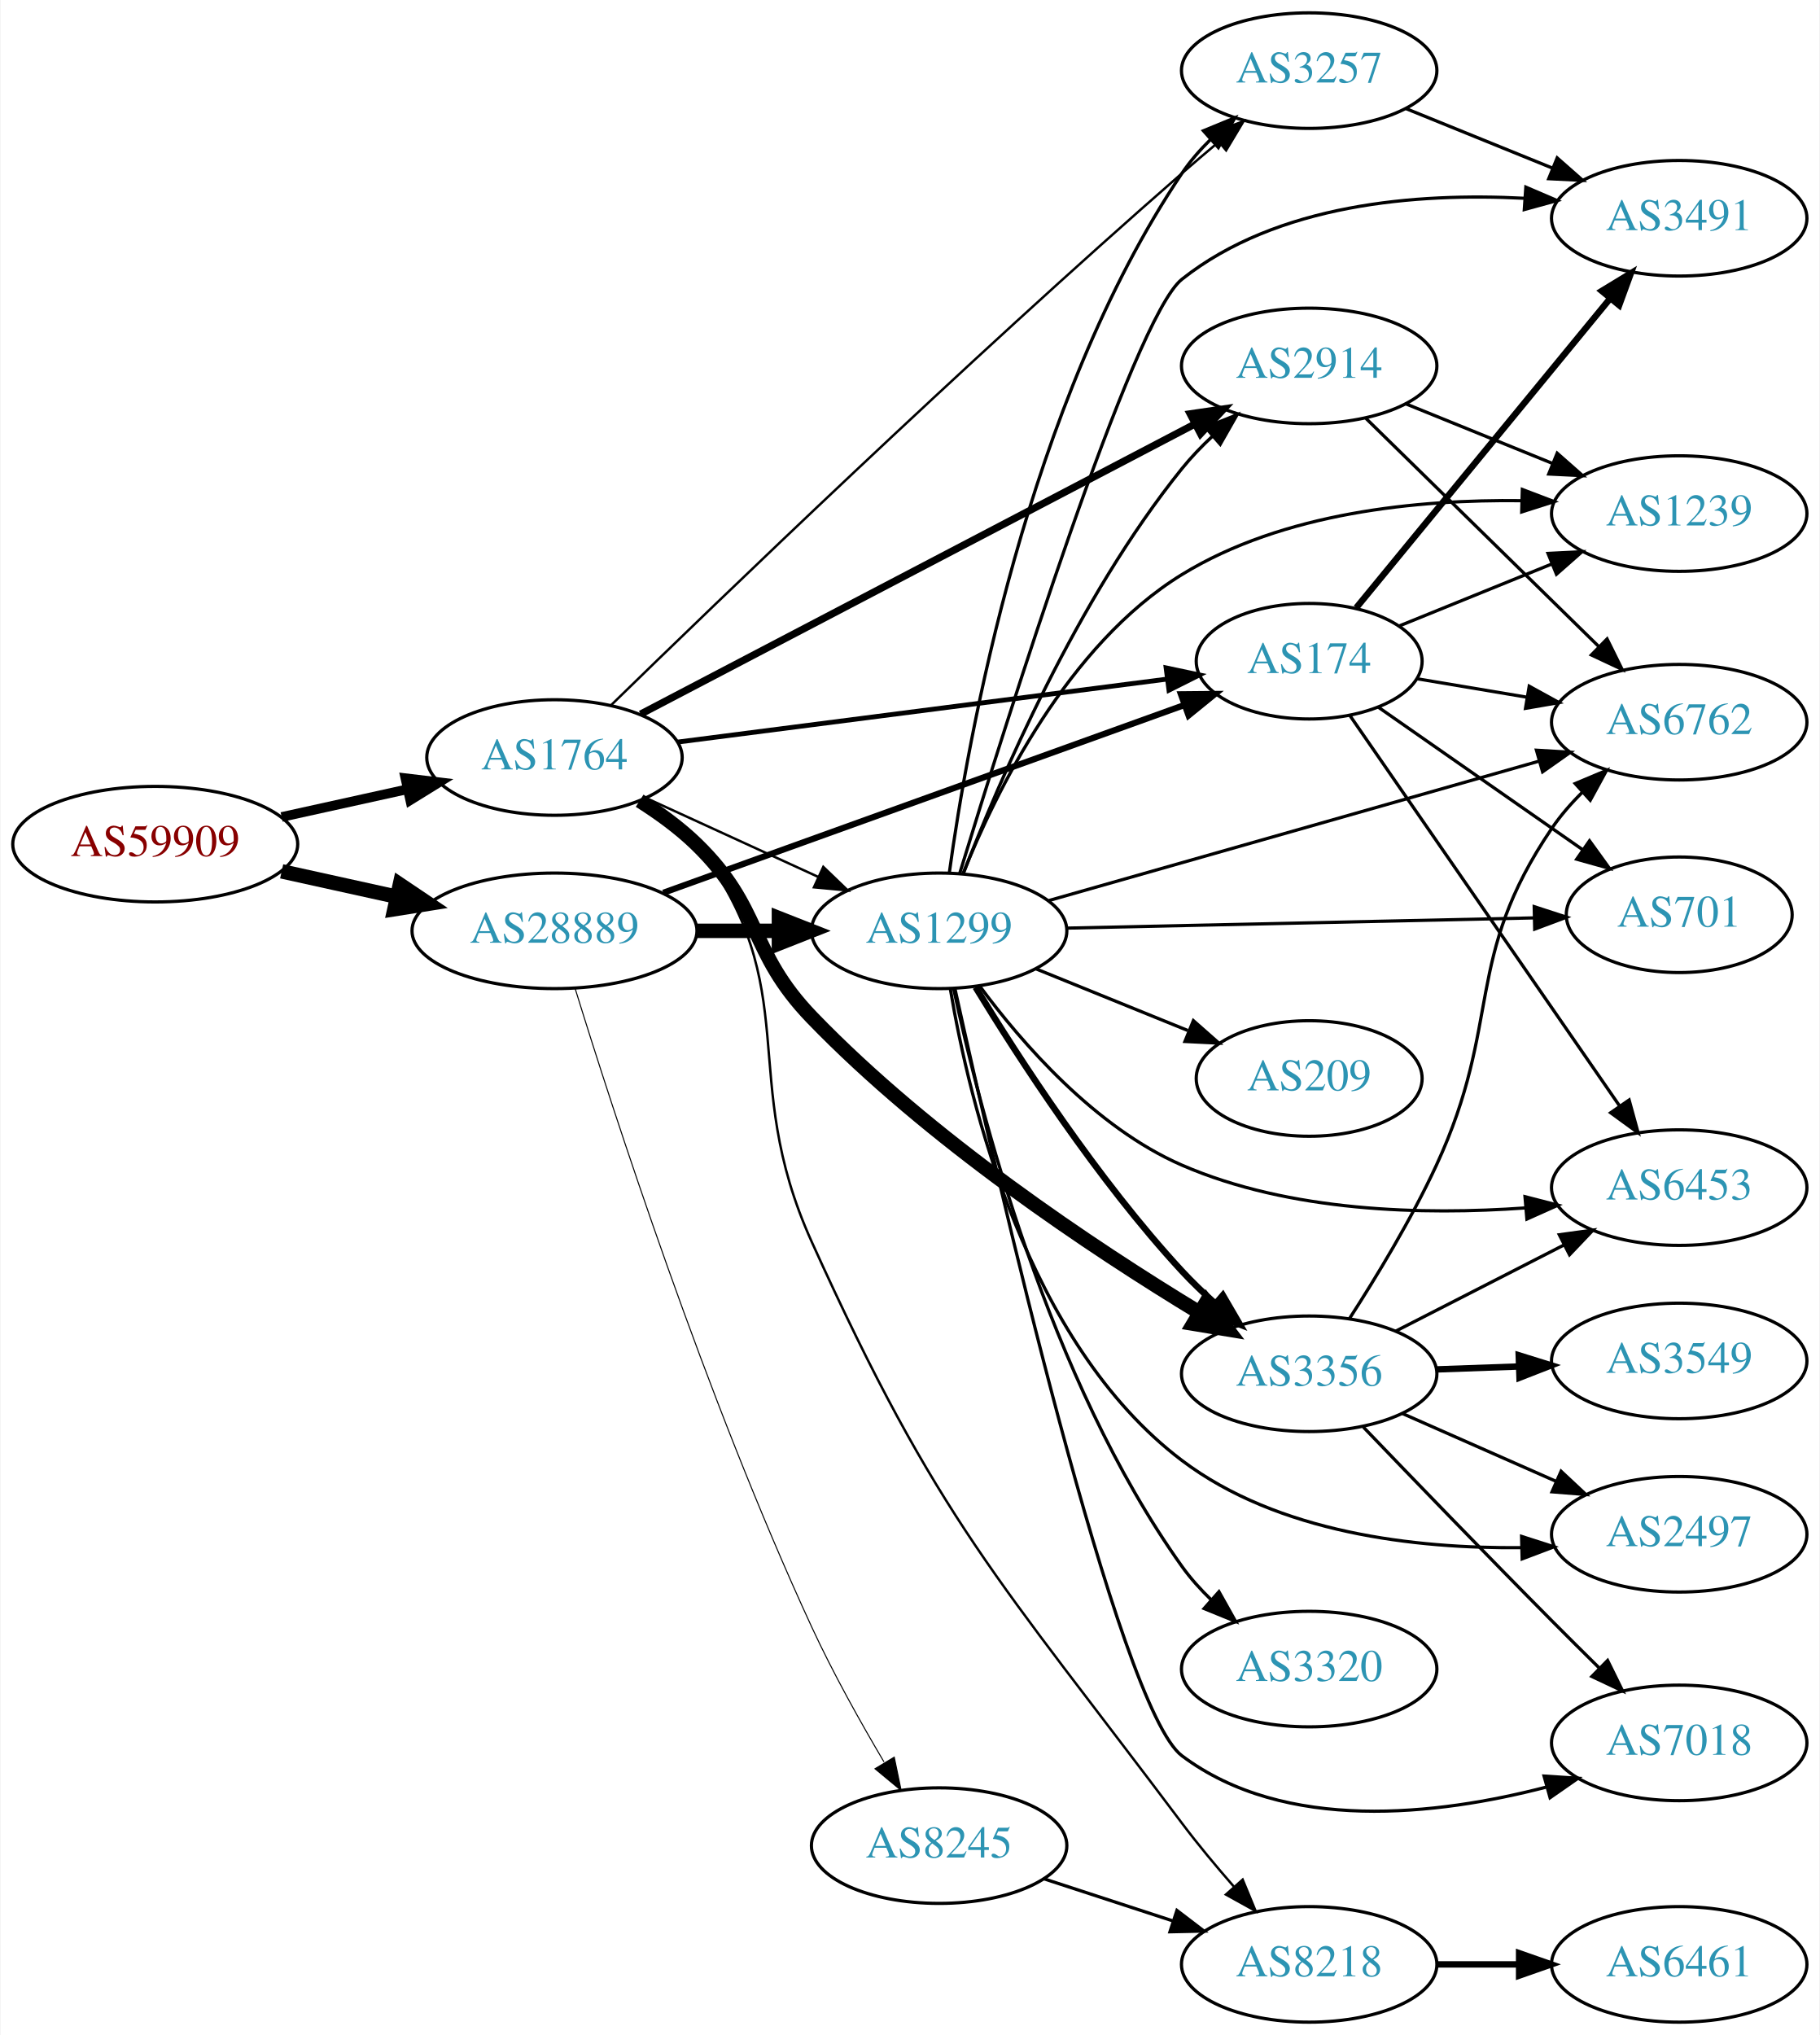
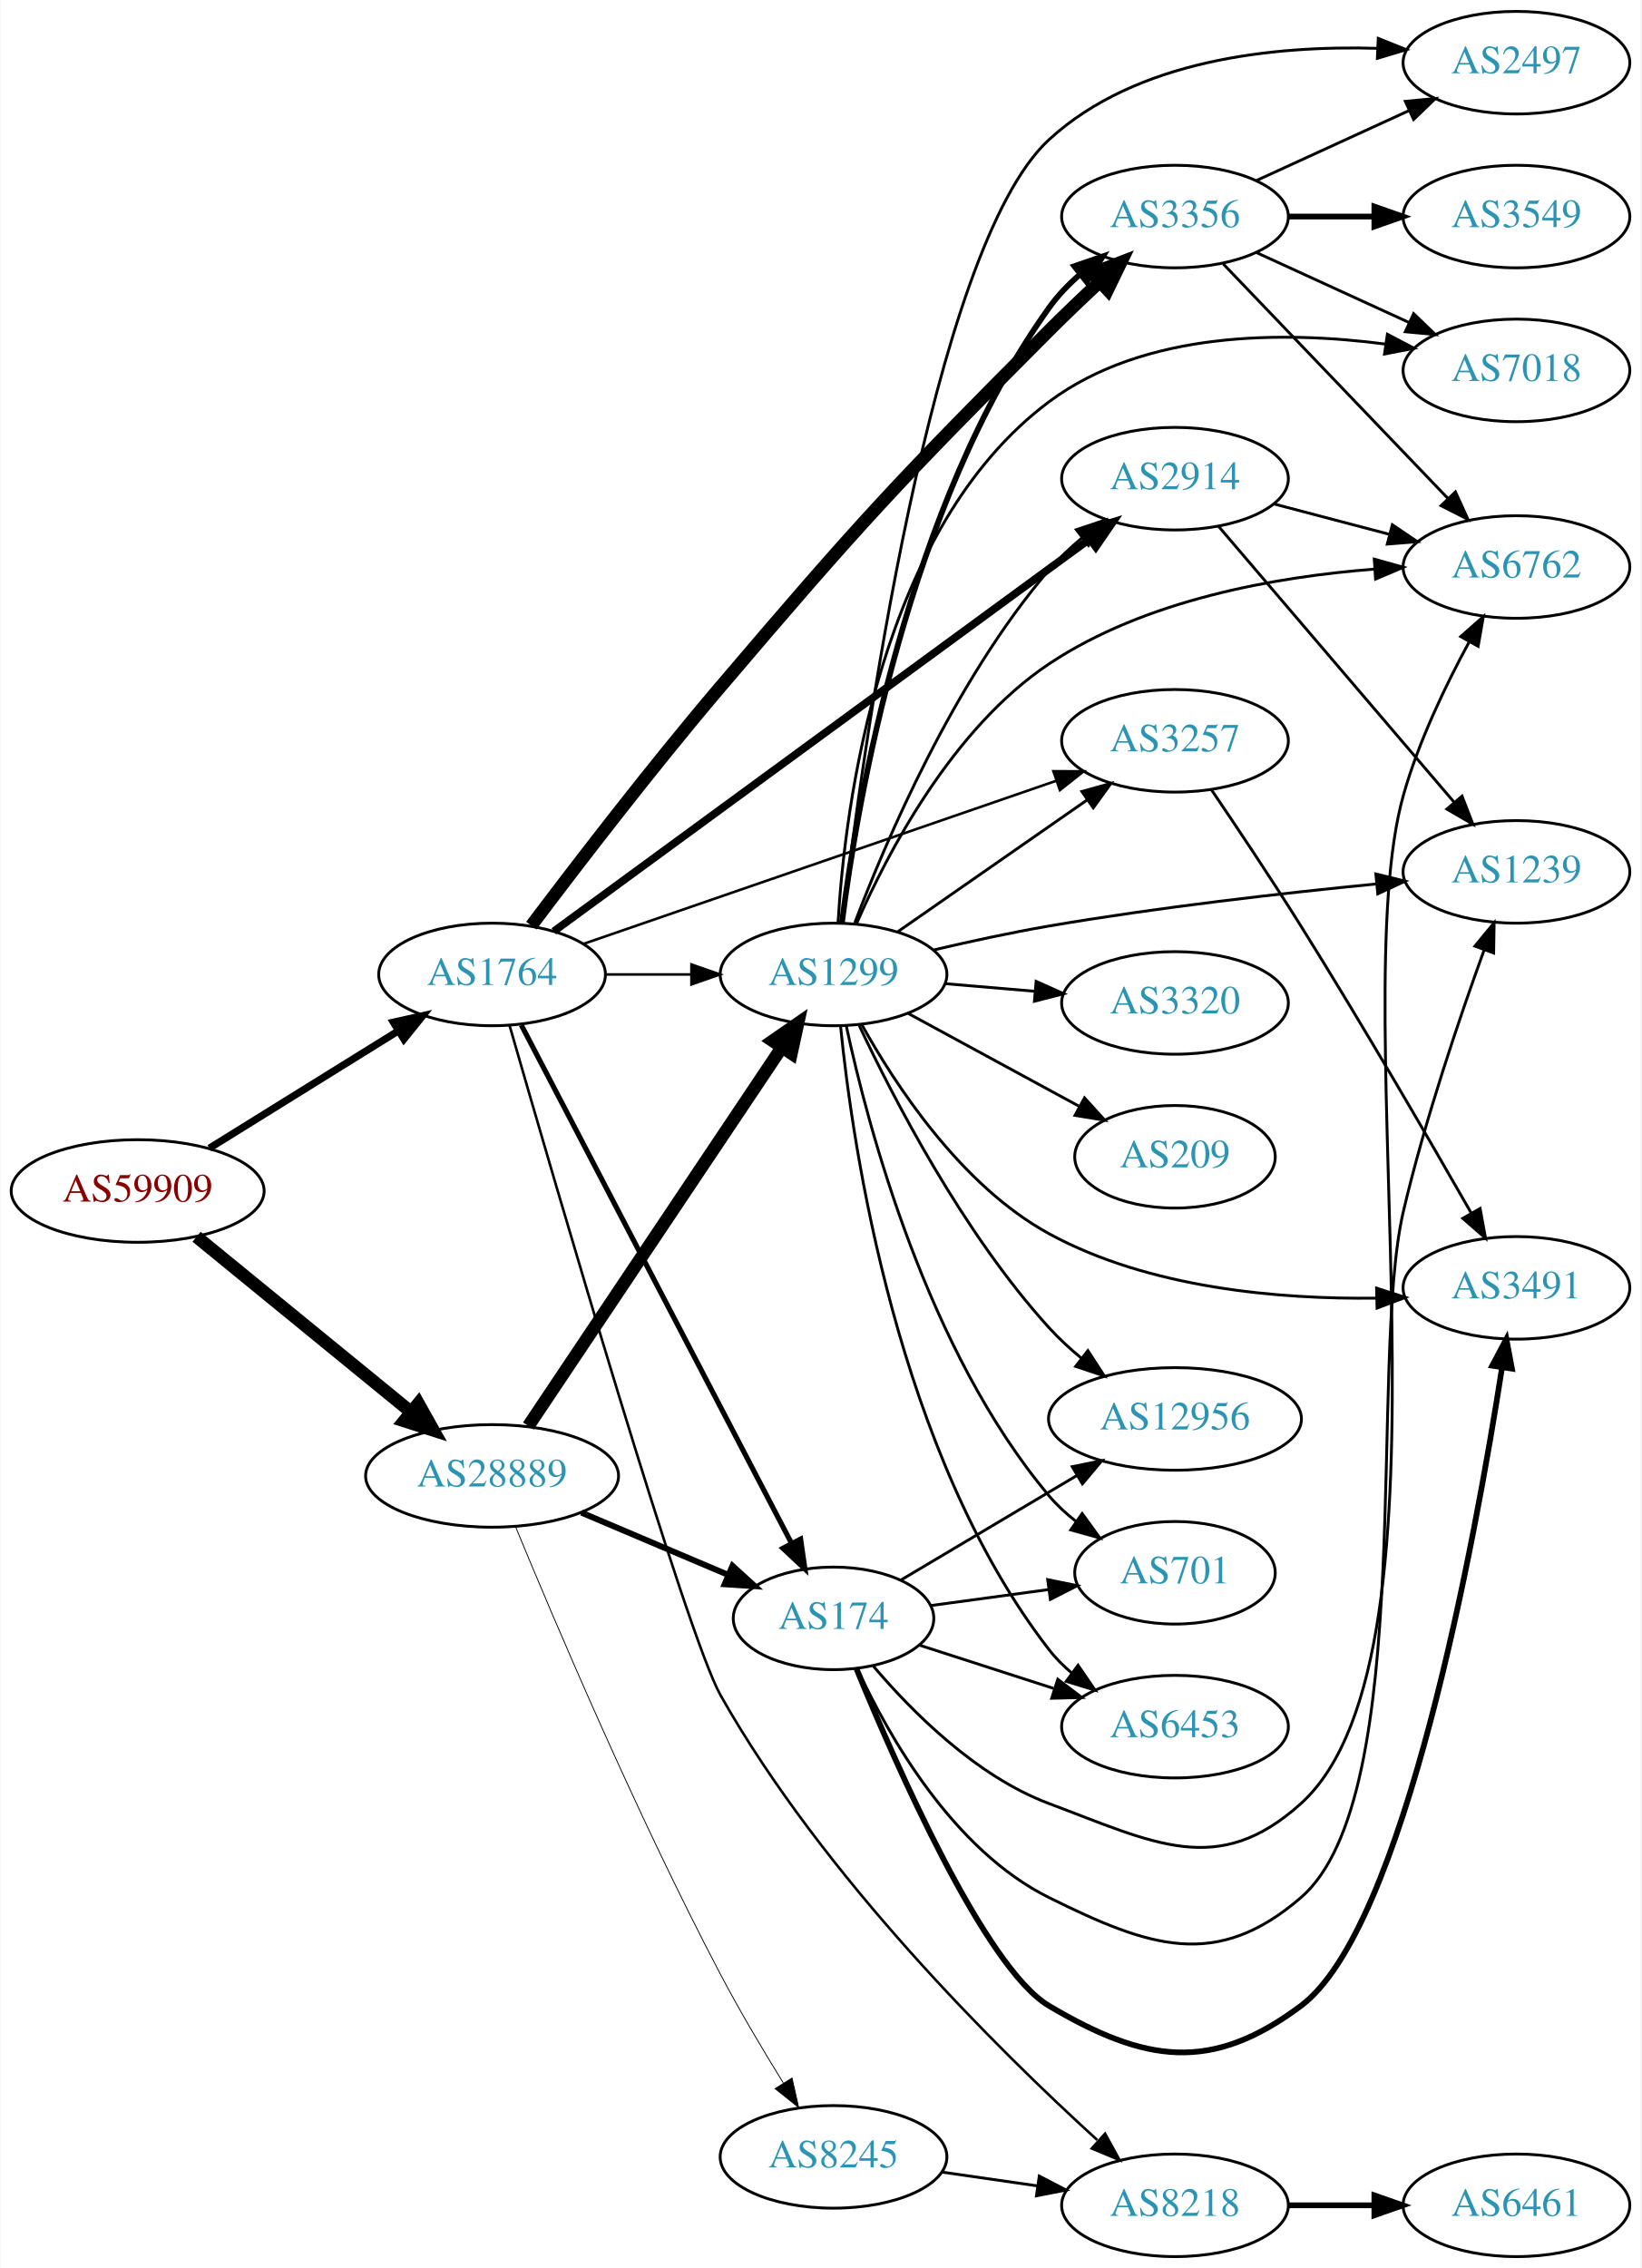
- <svg xmlns="http://www.w3.org/2000/svg" xmlns:xlink="http://www.w3.org/1999/xlink" width="567pt" height="634pt" viewBox="0.00 0.00 566.66 634.00">
-   <g id="graph0" class="graph" transform="scale(1 1) rotate(0) translate(4 630)">
-     <polygon fill="white" stroke="none" points="-4,4 -4,-630 562.663,-630 562.663,4 -4,4" />
+ <svg xmlns="http://www.w3.org/2000/svg" xmlns:xlink="http://www.w3.org/1999/xlink" width="576pt" height="796pt" viewBox="0.00 0.00 575.76 796.00">
+   <g id="graph0" class="graph" transform="scale(1 1) rotate(0) translate(4 792)">
+     <polygon fill="white" stroke="none" points="-4,4 -4,-792 571.762,-792 571.762,4 -4,4" />
    <g id="node1" class="node">
      <g id="a_node1">
        <a xlink:href="/asn/59909" xlink:title="AS59909 ~ Tele-Tec GmbH [AT]">
-           <ellipse fill="#ffffff" stroke="black" cx="44.196" cy="-367" rx="44.393" ry="18" />
-           <text text-anchor="middle" x="44.196" y="-363.3" font-family="Times,serif" font-size="14.00" fill="#880000">AS59909</text>
+           <ellipse fill="#ffffff" stroke="black" cx="44.196" cy="-374" rx="44.393" ry="18" />
+           <text text-anchor="middle" x="44.196" y="-370.3" font-family="Times,serif" font-size="14.00" fill="#880000">AS59909</text>
        </a>
      </g>
    </g>
    <g id="node2" class="node">
      <g id="a_node2">
        <a xlink:href="/asn/1764" xlink:title="AS1764 ~ NEXTLAYER-AS [AT]">
-           <ellipse fill="#ffffff" stroke="black" cx="168.588" cy="-394" rx="39.794" ry="18" />
-           <text text-anchor="middle" x="168.588" y="-390.3" font-family="Times,serif" font-size="14.00" fill="#2c94b3">AS1764</text>
+           <ellipse fill="#ffffff" stroke="black" cx="168.588" cy="-450" rx="39.794" ry="18" />
+           <text text-anchor="middle" x="168.588" y="-446.3" font-family="Times,serif" font-size="14.00" fill="#2c94b3">AS1764</text>
        </a>
      </g>
    </g>
    <g id="edge1" class="edge">
-       <path fill="none" stroke="black" stroke-width="3" d="M83.586,-375.469C95.977,-378.202 109.824,-381.257 122.644,-384.085" />
-       <polygon fill="black" stroke="black" stroke-width="3" points="122.14,-387.558 132.659,-386.295 123.648,-380.722 122.14,-387.558" />
+       <path fill="none" stroke="black" stroke-width="2.543" d="M69.377,-389.015C88.311,-400.772 114.817,-417.231 135.521,-430.088" />
+       <polygon fill="black" stroke="black" stroke-width="2.543" points="133.946,-433.23 144.288,-435.532 137.639,-427.283 133.946,-433.23" />
    </g>
    <g id="node3" class="node">
      <g id="a_node3">
        <a xlink:href="/asn/28889" xlink:title="AS28889 ~ LINZNET-AS [AT]">
-           <ellipse fill="#ffffff" stroke="black" cx="168.588" cy="-340" rx="44.393" ry="18" />
-           <text text-anchor="middle" x="168.588" y="-336.3" font-family="Times,serif" font-size="14.00" fill="#2c94b3">AS28889</text>
+           <ellipse fill="#ffffff" stroke="black" cx="168.588" cy="-274" rx="44.393" ry="18" />
+           <text text-anchor="middle" x="168.588" y="-270.3" font-family="Times,serif" font-size="14.00" fill="#2c94b3">AS28889</text>
        </a>
      </g>
    </g>
    <g id="edge2" class="edge">
-       <path fill="none" stroke="black" stroke-width="4.5" d="M83.586,-358.531C94.978,-356.018 107.6,-353.233 119.525,-350.603" />
-       <polygon fill="black" stroke="black" stroke-width="4.5" points="120.418,-354.438 129.335,-348.439 118.721,-346.748 120.418,-354.438" />
+       <path fill="none" stroke="black" stroke-width="4.5" d="M64.861,-357.933C85.202,-341.313 117.136,-315.222 139.998,-296.542" />
+       <polygon fill="black" stroke="black" stroke-width="4.5" points="142.72,-299.403 147.973,-290.027 137.737,-293.305 142.72,-299.403" />
    </g>
    <g id="node4" class="node">
      <g id="a_node4">
-         <a xlink:href="/asn/3356" xlink:title="AS3356 ~ Level 3 Parent, LLC [US]">
-           <ellipse fill="#ffffff" stroke="black" cx="403.724" cy="-202" rx="39.794" ry="18" />
-           <text text-anchor="middle" x="403.724" y="-198.3" font-family="Times,serif" font-size="14.00" fill="#2c94b3">AS3356</text>
+         <a xlink:href="/asn/8218" xlink:title="AS8218 ~ legacy Neotelecoms [FR]">
+           <ellipse fill="#ffffff" stroke="black" cx="408.273" cy="-18" rx="39.794" ry="18" />
+           <text text-anchor="middle" x="408.273" y="-14.3" font-family="Times,serif" font-size="14.00" fill="#2c94b3">AS8218</text>
        </a>
      </g>
    </g>
    <g id="edge3" class="edge">
-       <path fill="none" stroke="black" stroke-width="4.5" d="M195.117,-380.538C201.28,-376.638 207.582,-372.052 212.784,-367 233.478,-346.906 228.766,-333.767 248.784,-313 285.362,-275.054 336.332,-241.191 369.427,-221.123" />
-       <polygon fill="black" stroke="black" stroke-width="4.5" points="371.702,-224.351 378.261,-215.837 367.658,-217.593 371.702,-224.351" />
+       <path fill="none" stroke="black" stroke-width="0.9" d="M174.74,-432.03C190.349,-377.807 236.79,-218.241 248.784,-197 284.683,-133.425 346.074,-72.707 380.977,-40.935" />
+       <polygon fill="black" stroke="black" stroke-width="0.9" points="383.742,-43.156 388.834,-33.865 379.059,-37.952 383.742,-43.156" />
    </g>
    <g id="node5" class="node">
      <g id="a_node5">
-         <a xlink:href="/asn/2914" xlink:title="AS2914 ~ NTT America, Inc. [US]">
-           <ellipse fill="#ffffff" stroke="black" cx="403.724" cy="-516" rx="39.794" ry="18" />
-           <text text-anchor="middle" x="403.724" y="-512.3" font-family="Times,serif" font-size="14.00" fill="#2c94b3">AS2914</text>
+         <a xlink:href="/asn/3356" xlink:title="AS3356 ~ Level 3 Parent, LLC [US]">
+           <ellipse fill="#ffffff" stroke="black" cx="408.273" cy="-716" rx="39.794" ry="18" />
+           <text text-anchor="middle" x="408.273" y="-712.3" font-family="Times,serif" font-size="14.00" fill="#2c94b3">AS3356</text>
        </a>
      </g>
    </g>
    <g id="edge4" class="edge">
-       <path fill="none" stroke="black" stroke-width="2.25" d="M195.429,-407.522C237.552,-429.566 321.043,-473.256 368.199,-497.933" />
-       <polygon fill="black" stroke="black" stroke-width="2.25" points="366.64,-501.068 377.123,-502.603 369.886,-494.865 366.64,-501.068" />
+       <path fill="none" stroke="black" stroke-width="4.5" d="M182.356,-467.129C197.683,-487.49 224.381,-522.32 248.784,-551 297.762,-608.561 310.688,-622.505 364.077,-676 369.637,-681.57 375.76,-687.409 381.604,-692.85" />
+       <polygon fill="black" stroke="black" stroke-width="4.5" points="379.3,-696.081 389.323,-699.961 384.636,-690.289 379.3,-696.081" />
    </g>
    <g id="node6" class="node">
      <g id="a_node6">
        <a xlink:href="/asn/174" xlink:title="AS174 ~ Cogent Communications [US]">
-           <ellipse fill="#ffffff" stroke="black" cx="403.724" cy="-424" rx="35.194" ry="18" />
-           <text text-anchor="middle" x="403.724" y="-420.3" font-family="Times,serif" font-size="14.00" fill="#2c94b3">AS174</text>
+           <ellipse fill="#ffffff" stroke="black" cx="288.431" cy="-224" rx="35.194" ry="18" />
+           <text text-anchor="middle" x="288.431" y="-220.3" font-family="Times,serif" font-size="14.00" fill="#2c94b3">AS174</text>
        </a>
      </g>
    </g>
    <g id="edge5" class="edge">
-       <path fill="none" stroke="black" stroke-width="1.5" d="M207.045,-398.82C248.633,-404.172 315.657,-412.796 359.452,-418.432" />
-       <polygon fill="black" stroke="black" stroke-width="1.5" points="359.148,-421.921 369.513,-419.726 360.041,-414.979 359.148,-421.921" />
+       <path fill="none" stroke="black" stroke-width="1.8" d="M178.835,-432.266C199.495,-392.644 249.487,-296.769 273.757,-250.224" />
+       <polygon fill="black" stroke="black" stroke-width="1.8" points="276.869,-251.826 278.389,-241.341 270.662,-248.59 276.869,-251.826" />
    </g>
    <g id="node7" class="node">
      <g id="a_node7">
-         <a xlink:href="/asn/3257" xlink:title="AS3257 ~ GTT [DE]">
-           <ellipse fill="#ffffff" stroke="black" cx="403.724" cy="-608" rx="39.794" ry="18" />
-           <text text-anchor="middle" x="403.724" y="-604.3" font-family="Times,serif" font-size="14.00" fill="#2c94b3">AS3257</text>
+         <a xlink:href="/asn/1299" xlink:title="AS1299 ~ Telia Carrier [EU]">
+           <ellipse fill="#ffffff" stroke="black" cx="288.431" cy="-450" rx="39.794" ry="18" />
+           <text text-anchor="middle" x="288.431" y="-446.3" font-family="Times,serif" font-size="14.00" fill="#2c94b3">AS1299</text>
        </a>
      </g>
    </g>
    <g id="edge6" class="edge">
-       <path fill="none" stroke="black" stroke-width="0.75" d="M186.135,-410.225C219.249,-442.527 296.309,-516.861 364.077,-576 367.74,-579.197 371.643,-582.521 375.507,-585.764" />
-       <polygon fill="black" stroke="black" stroke-width="0.75" points="373.368,-588.538 383.294,-592.243 377.845,-583.157 373.368,-588.538" />
+       <path fill="none" stroke="black" stroke-width="0.9" d="M208.501,-450C218.054,-450 228.404,-450 238.367,-450" />
+       <polygon fill="black" stroke="black" stroke-width="0.9" points="238.559,-453.5 248.559,-450 238.559,-446.5 238.559,-453.5" />
    </g>
    <g id="node8" class="node">
      <g id="a_node8">
-         <a xlink:href="/asn/1299" xlink:title="AS1299 ~ Telia Carrier [EU]">
-           <ellipse fill="#ffffff" stroke="black" cx="288.431" cy="-340" rx="39.794" ry="18" />
-           <text text-anchor="middle" x="288.431" y="-336.3" font-family="Times,serif" font-size="14.00" fill="#2c94b3">AS1299</text>
+         <a xlink:href="/asn/3257" xlink:title="AS3257 ~ GTT [DE]">
+           <ellipse fill="#ffffff" stroke="black" cx="408.273" cy="-532" rx="39.794" ry="18" />
+           <text text-anchor="middle" x="408.273" y="-528.3" font-family="Times,serif" font-size="14.00" fill="#2c94b3">AS3257</text>
        </a>
      </g>
    </g>
    <g id="edge7" class="edge">
-       <path fill="none" stroke="black" stroke-width="0.75" d="M197.217,-381.339C213.174,-374.027 233.445,-364.739 250.727,-356.819" />
-       <polygon fill="black" stroke="black" stroke-width="0.75" points="252.342,-359.929 259.975,-352.581 249.426,-353.565 252.342,-359.929" />
+       <path fill="none" stroke="black" stroke-width="0.9" d="M200.661,-460.72C243.189,-475.392 319.595,-501.752 366.625,-517.977" />
+       <polygon fill="black" stroke="black" stroke-width="0.9" points="365.598,-521.325 376.193,-521.277 367.881,-514.707 365.598,-521.325" />
    </g>
    <g id="node9" class="node">
      <g id="a_node9">
-         <a xlink:href="/asn/8218" xlink:title="AS8218 ~ legacy Neotelecoms [FR]">
-           <ellipse fill="#ffffff" stroke="black" cx="403.724" cy="-18" rx="39.794" ry="18" />
-           <text text-anchor="middle" x="403.724" y="-14.3" font-family="Times,serif" font-size="14.00" fill="#2c94b3">AS8218</text>
+         <a xlink:href="/asn/2914" xlink:title="AS2914 ~ NTT America, Inc. [US]">
+           <ellipse fill="#ffffff" stroke="black" cx="408.273" cy="-624" rx="39.794" ry="18" />
+           <text text-anchor="middle" x="408.273" y="-620.3" font-family="Times,serif" font-size="14.00" fill="#2c94b3">AS2914</text>
        </a>
      </g>
    </g>
    <g id="edge8" class="edge">
-       <path fill="none" stroke="black" stroke-width="0.75" d="M196.716,-381.265C202.699,-377.397 208.518,-372.644 212.784,-367 247.393,-321.224 225.13,-295.285 248.784,-243 288.099,-156.101 306.817,-138.277 364.077,-62 369.056,-55.368 374.785,-48.496 380.281,-42.209" />
-       <polygon fill="black" stroke="black" stroke-width="0.75" points="383.003,-44.416 387.044,-34.622 377.777,-39.758 383.003,-44.416" />
+       <path fill="none" stroke="black" stroke-width="2.7" d="M190.265,-465.137C232.671,-496.18 329.579,-567.123 378.252,-602.754" />
+       <polygon fill="black" stroke="black" stroke-width="2.7" points="376.338,-605.691 386.475,-608.774 380.473,-600.043 376.338,-605.691" />
+     </g>
+     <g id="edge23" class="edge">
+       <path fill="none" stroke="black" stroke-width="2.1" d="M199.936,-261.124C215.67,-254.448 234.99,-246.25 251.47,-239.258" />
+       <polygon fill="black" stroke="black" stroke-width="2.1" points="252.958,-242.429 260.796,-235.301 250.224,-235.985 252.958,-242.429" />
+     </g>
+     <g id="edge24" class="edge">
+       <path fill="none" stroke="black" stroke-width="4.5" d="M181.318,-291.519C202.195,-322.699 245.883,-387.948 270.187,-424.245" />
+       <polygon fill="black" stroke="black" stroke-width="4.5" points="267.087,-426.693 275.922,-432.811 273.63,-422.311 267.087,-426.693" />
+     </g>
+     <g id="node20" class="node">
+       <g id="a_node20">
+         <a xlink:href="/asn/8245" xlink:title="AS8245 ~ Video-Broadcast GmbH [AT]">
+           <ellipse fill="#ffffff" stroke="black" cx="288.431" cy="-35" rx="39.794" ry="18" />
+           <text text-anchor="middle" x="288.431" y="-31.3" font-family="Times,serif" font-size="14.00" fill="#2c94b3">AS8245</text>
+         </a>
+       </g>
    </g>
    <g id="edge25" class="edge">
-       <path fill="none" stroke="black" stroke-width="1.929" d="M202.496,-351.857C245.295,-367.277 319.894,-394.156 364.954,-410.391" />
-       <polygon fill="black" stroke="black" stroke-width="1.929" points="363.777,-413.688 374.372,-413.785 366.15,-407.102 363.777,-413.688" />
-     </g>
-     <g id="edge24" class="edge">
-       <path fill="none" stroke="black" stroke-width="4.5" d="M212.799,-340C221.112,-340 229.875,-340 238.357,-340" />
-       <polygon fill="black" stroke="black" stroke-width="4.5" points="238.516,-343.938 248.516,-340 238.516,-336.063 238.516,-343.938" />
-     </g>
-     <g id="node19" class="node">
-       <g id="a_node19">
-         <a xlink:href="/asn/8245" xlink:title="AS8245 ~ Video-Broadcast GmbH [AT]">
-           <ellipse fill="#ffffff" stroke="black" cx="288.431" cy="-55" rx="39.794" ry="18" />
-           <text text-anchor="middle" x="288.431" y="-51.3" font-family="Times,serif" font-size="14.00" fill="#2c94b3">AS8245</text>
-         </a>
-       </g>
-     </g>
-     <g id="edge23" class="edge">
-       <path fill="none" stroke="black" stroke-width="0.321" d="M174.982,-322.16C186.594,-284.553 215.607,-194.702 248.784,-123 255.373,-108.76 263.887,-93.522 271.246,-81.087" />
-       <polygon fill="black" stroke="black" stroke-width="0.321" points="274.444,-82.561 276.598,-72.188 268.445,-78.954 274.444,-82.561" />
+       <path fill="none" stroke="black" stroke-width="0.3" d="M176.786,-256.285C189.954,-224.314 219.295,-155.081 248.784,-99 255.505,-86.218 263.684,-72.458 270.784,-60.985" />
+       <polygon fill="black" stroke="black" stroke-width="0.3" points="273.859,-62.669 276.198,-52.335 267.925,-58.955 273.859,-62.669" />
    </g>
    <g id="node10" class="node">
      <g id="a_node10">
+         <a xlink:href="/asn/6461" xlink:title="AS6461 ~ Zayo Bandwidth [US]">
+           <ellipse fill="#ffffff" stroke="black" cx="528.116" cy="-18" rx="39.794" ry="18" />
+           <text text-anchor="middle" x="528.116" y="-14.3" font-family="Times,serif" font-size="14.00" fill="#2c94b3">AS6461</text>
+         </a>
+       </g>
+     </g>
+     <g id="edge9" class="edge">
+       <path fill="none" stroke="black" stroke-width="2" d="M448.186,-18C457.739,-18 468.089,-18 478.052,-18" />
+       <polygon fill="black" stroke="black" stroke-width="2" points="478.244,-21.5 488.244,-18 478.244,-14.5 478.244,-21.5" />
+     </g>
+     <g id="node11" class="node">
+       <g id="a_node11">
        <a xlink:href="/asn/6762" xlink:title="AS6762 ~ TELECOM ITALIA SPARKLE S.p.A. [IT]">
-           <ellipse fill="#ffffff" stroke="black" cx="519.017" cy="-405" rx="39.794" ry="18" />
-           <text text-anchor="middle" x="519.017" y="-401.3" font-family="Times,serif" font-size="14.00" fill="#2c94b3">AS6762</text>
-         </a>
-       </g>
-     </g>
-     <g id="edge12" class="edge">
-       <path fill="none" stroke="black" d="M416.232,-219.124C424.507,-231.932 435.542,-250.081 443.37,-267 464.086,-311.773 451.63,-331.205 479.37,-372 482.08,-375.985 485.393,-379.772 488.929,-383.264" />
-       <polygon fill="black" stroke="black" points="486.608,-385.884 496.376,-389.987 491.298,-380.688 486.608,-385.884" />
+           <ellipse fill="#ffffff" stroke="black" cx="528.116" cy="-593" rx="39.794" ry="18" />
+           <text text-anchor="middle" x="528.116" y="-589.3" font-family="Times,serif" font-size="14.00" fill="#2c94b3">AS6762</text>
+         </a>
+       </g>
+     </g>
+     <g id="edge10" class="edge">
+       <path fill="none" stroke="black" d="M425.166,-699.412C445.461,-678.229 480.73,-641.416 504,-617.128" />
+       <polygon fill="black" stroke="black" points="506.708,-619.361 511.099,-609.718 501.653,-614.518 506.708,-619.361" />
    </g>
    <g id="node12" class="node">
      <g id="a_node12">
-         <a xlink:href="/asn/6453" xlink:title="AS6453 ~ TATA COMMUNICATIONS (AMERICA) INC [US]">
-           <ellipse fill="#ffffff" stroke="black" cx="519.017" cy="-260" rx="39.794" ry="18" />
-           <text text-anchor="middle" x="519.017" y="-256.3" font-family="Times,serif" font-size="14.00" fill="#2c94b3">AS6453</text>
+         <a xlink:href="/asn/7018" xlink:title="AS7018 ~ AT&amp;T Services, Inc. [US]">
+           <ellipse fill="#ffffff" stroke="black" cx="528.116" cy="-662" rx="39.794" ry="18" />
+           <text text-anchor="middle" x="528.116" y="-658.3" font-family="Times,serif" font-size="14.00" fill="#2c94b3">AS7018</text>
        </a>
      </g>
    </g>
    <g id="edge11" class="edge">
-       <path fill="none" stroke="black" d="M430.715,-215.306C446.259,-223.264 466.21,-233.478 483.115,-242.132" />
-       <polygon fill="black" stroke="black" points="481.65,-245.314 492.146,-246.756 484.84,-239.083 481.65,-245.314" />
+       <path fill="none" stroke="black" d="M436.902,-703.339C452.859,-696.027 473.13,-686.739 490.412,-678.819" />
+       <polygon fill="black" stroke="black" points="492.027,-681.929 499.66,-674.581 489.111,-675.565 492.027,-681.929" />
    </g>
    <g id="node13" class="node">
      <g id="a_node13">
-         <a xlink:href="/asn/7018" xlink:title="AS7018 ~ AT&amp;T Services, Inc. [US]">
-           <ellipse fill="#ffffff" stroke="black" cx="519.017" cy="-87" rx="39.794" ry="18" />
-           <text text-anchor="middle" x="519.017" y="-83.3" font-family="Times,serif" font-size="14.00" fill="#2c94b3">AS7018</text>
-         </a>
-       </g>
-     </g>
-     <g id="edge13" class="edge">
-       <path fill="none" stroke="black" d="M420.627,-185.366C435.663,-169.695 458.905,-145.611 479.37,-125 484.069,-120.268 489.129,-115.243 493.989,-110.451" />
-       <polygon fill="black" stroke="black" points="496.701,-112.692 501.381,-103.186 491.795,-107.699 496.701,-112.692" />
+         <a xlink:href="/asn/3549" xlink:title="AS3549 ~ Level 3 Parent, LLC [US]">
+           <ellipse fill="#ffffff" stroke="black" cx="528.116" cy="-716" rx="39.794" ry="18" />
+           <text text-anchor="middle" x="528.116" y="-712.3" font-family="Times,serif" font-size="14.00" fill="#2c94b3">AS3549</text>
+         </a>
+       </g>
+     </g>
+     <g id="edge12" class="edge">
+       <path fill="none" stroke="black" stroke-width="2" d="M448.186,-716C457.739,-716 468.089,-716 478.052,-716" />
+       <polygon fill="black" stroke="black" stroke-width="2" points="478.244,-719.5 488.244,-716 478.244,-712.5 478.244,-719.5" />
    </g>
    <g id="node14" class="node">
      <g id="a_node14">
        <a xlink:href="/asn/2497" xlink:title="AS2497 ~ Internet Initiative Japan Inc. [JP]">
-           <ellipse fill="#ffffff" stroke="black" cx="519.017" cy="-152" rx="39.794" ry="18" />
-           <text text-anchor="middle" x="519.017" y="-148.3" font-family="Times,serif" font-size="14.00" fill="#2c94b3">AS2497</text>
-         </a>
-       </g>
-     </g>
-     <g id="edge14" class="edge">
-       <path fill="none" stroke="black" d="M432.729,-189.64C447.163,-183.27 464.964,-175.414 480.563,-168.53" />
-       <polygon fill="black" stroke="black" points="482.206,-171.63 489.941,-164.391 479.379,-165.226 482.206,-171.63" />
+           <ellipse fill="#ffffff" stroke="black" cx="528.116" cy="-770" rx="39.794" ry="18" />
+           <text text-anchor="middle" x="528.116" y="-766.3" font-family="Times,serif" font-size="14.00" fill="#2c94b3">AS2497</text>
+         </a>
+       </g>
+     </g>
+     <g id="edge13" class="edge">
+       <path fill="none" stroke="black" d="M436.902,-728.661C452.859,-735.973 473.13,-745.261 490.412,-753.181" />
+       <polygon fill="black" stroke="black" points="489.111,-756.435 499.66,-757.419 492.027,-750.071 489.111,-756.435" />
+     </g>
+     <g id="edge15" class="edge">
+       <path fill="none" stroke="black" d="M302.439,-207.202C315.891,-191.334 338.489,-168.579 364.077,-159 400.869,-145.226 423.319,-132.664 452.469,-159 511.142,-212.009 466.946,-436.913 488.469,-513 493.789,-531.805 503.31,-551.593 511.57,-566.783" />
+       <polygon fill="black" stroke="black" points="508.565,-568.58 516.502,-575.598 514.673,-565.162 508.565,-568.58" />
    </g>
    <g id="node15" class="node">
      <g id="a_node15">
-         <a xlink:href="/asn/3549" xlink:title="AS3549 ~ Level 3 Parent, LLC [US]">
-           <ellipse fill="#ffffff" stroke="black" cx="519.017" cy="-206" rx="39.794" ry="18" />
-           <text text-anchor="middle" x="519.017" y="-202.3" font-family="Times,serif" font-size="14.00" fill="#2c94b3">AS3549</text>
-         </a>
-       </g>
-     </g>
-     <g id="edge15" class="edge">
-       <path fill="none" stroke="black" stroke-width="2" d="M443.396,-203.365C451.599,-203.655 460.363,-203.964 468.895,-204.266" />
-       <polygon fill="black" stroke="black" stroke-width="2" points="469.017,-207.772 479.134,-204.627 469.264,-200.776 469.017,-207.772" />
-     </g>
-     <g id="edge9" class="edge">
-       <path fill="none" stroke="black" d="M421.441,-499.622C440.601,-480.849 472.163,-449.925 493.964,-428.566" />
-       <polygon fill="black" stroke="black" points="496.538,-430.944 501.231,-421.446 491.639,-425.944 496.538,-430.944" />
-     </g>
-     <g id="node11" class="node">
-       <g id="a_node11">
-         <a xlink:href="/asn/1239" xlink:title="AS1239 ~ Sprint [US]">
-           <ellipse fill="#ffffff" stroke="black" cx="519.017" cy="-470" rx="39.794" ry="18" />
-           <text text-anchor="middle" x="519.017" y="-466.3" font-family="Times,serif" font-size="14.00" fill="#2c94b3">AS1239</text>
-         </a>
-       </g>
-     </g>
-     <g id="edge10" class="edge">
-       <path fill="none" stroke="black" d="M433.9,-504.154C447.775,-498.52 464.552,-491.708 479.461,-485.654" />
-       <polygon fill="black" stroke="black" points="480.991,-488.811 488.94,-481.806 478.358,-482.325 480.991,-488.811" />
-     </g>
-     <g id="edge18" class="edge">
-       <path fill="none" stroke="black" d="M437.189,-418.555C447.91,-416.757 460.054,-414.721 471.61,-412.783" />
-       <polygon fill="black" stroke="black" points="472.28,-416.219 481.564,-411.113 471.122,-409.316 472.28,-416.219" />
-     </g>
-     <g id="edge19" class="edge">
-       <path fill="none" stroke="black" d="M431.86,-435.018C446.064,-440.785 463.701,-447.946 479.311,-454.285" />
-       <polygon fill="black" stroke="black" points="478.138,-457.586 488.72,-458.105 480.771,-451.1 478.138,-457.586" />
-     </g>
-     <g id="edge17" class="edge">
-       <path fill="none" stroke="black" d="M416.421,-407.067C436.35,-378.218 476.994,-319.383 500.383,-285.526" />
-       <polygon fill="black" stroke="black" points="503.409,-287.304 506.213,-277.087 497.649,-283.325 503.409,-287.304" />
+         <a xlink:href="/asn/3491" xlink:title="AS3491 ~ PCCW Global, Inc. [US]">
+           <ellipse fill="#ffffff" stroke="black" cx="528.116" cy="-340" rx="39.794" ry="18" />
+           <text text-anchor="middle" x="528.116" y="-336.3" font-family="Times,serif" font-size="14.00" fill="#2c94b3">AS3491</text>
+         </a>
+       </g>
+     </g>
+     <g id="edge14" class="edge">
+       <path fill="none" stroke="black" stroke-width="2" d="M296.489,-206.274C310.319,-172.548 341.594,-101.307 364.077,-88 397.885,-67.991 420.992,-64.495 452.469,-88 488.781,-115.115 513.684,-251.87 523.021,-311.796" />
+       <polygon fill="black" stroke="black" stroke-width="2" points="519.617,-312.689 524.583,-322.048 526.537,-311.635 519.617,-312.689" />
    </g>
    <g id="node16" class="node">
      <g id="a_node16">
-         <a xlink:href="/asn/3491" xlink:title="AS3491 ~ PCCW Global, Inc. [US]">
-           <ellipse fill="#ffffff" stroke="black" cx="519.017" cy="-562" rx="39.794" ry="18" />
-           <text text-anchor="middle" x="519.017" y="-558.3" font-family="Times,serif" font-size="14.00" fill="#2c94b3">AS3491</text>
+         <a xlink:href="/asn/12956" xlink:title="AS12956 ~ TELXIUS [ES]">
+           <ellipse fill="#ffffff" stroke="black" cx="408.273" cy="-294" rx="44.393" ry="18" />
+           <text text-anchor="middle" x="408.273" y="-290.3" font-family="Times,serif" font-size="14.00" fill="#2c94b3">AS12956</text>
        </a>
      </g>
    </g>
    <g id="edge16" class="edge">
-       <path fill="none" stroke="black" stroke-width="2" d="M418.39,-440.646C438.101,-464.657 474.658,-509.186 497.585,-537.113" />
-       <polygon fill="black" stroke="black" stroke-width="2" points="494.897,-539.354 503.947,-544.862 500.307,-534.912 494.897,-539.354" />
+       <path fill="none" stroke="black" d="M312.152,-237.497C329.668,-247.901 354.152,-262.445 373.893,-274.172" />
+       <polygon fill="black" stroke="black" points="372.203,-277.238 382.588,-279.336 375.778,-271.22 372.203,-277.238" />
    </g>
    <g id="node17" class="node">
      <g id="a_node17">
        <a xlink:href="/asn/701" xlink:title="AS701 ~ UUNET [US]">
-           <ellipse fill="#ffffff" stroke="black" cx="519.017" cy="-345" rx="35.194" ry="18" />
-           <text text-anchor="middle" x="519.017" y="-341.3" font-family="Times,serif" font-size="14.00" fill="#2c94b3">AS701</text>
-         </a>
-       </g>
-     </g>
-     <g id="edge20" class="edge">
-       <path fill="none" stroke="black" d="M425.24,-409.694C443.015,-397.299 468.935,-379.225 488.863,-365.329" />
-       <polygon fill="black" stroke="black" points="491.069,-368.058 497.27,-359.467 487.065,-362.316 491.069,-368.058" />
-     </g>
-     <g id="edge21" class="edge">
-       <path fill="none" stroke="black" d="M433.9,-596.154C447.775,-590.52 464.552,-583.708 479.461,-577.654" />
-       <polygon fill="black" stroke="black" points="480.991,-580.811 488.94,-573.806 478.358,-574.325 480.991,-580.811" />
+           <ellipse fill="#ffffff" stroke="black" cx="408.273" cy="-240" rx="35.194" ry="18" />
+           <text text-anchor="middle" x="408.273" y="-236.3" font-family="Times,serif" font-size="14.00" fill="#2c94b3">AS701</text>
+         </a>
+       </g>
+     </g>
+     <g id="edge17" class="edge">
+       <path fill="none" stroke="black" d="M322.57,-228.499C335.373,-230.238 350.198,-232.251 363.833,-234.102" />
+       <polygon fill="black" stroke="black" points="363.594,-237.602 373.974,-235.479 364.536,-230.665 363.594,-237.602" />
+     </g>
+     <g id="node18" class="node">
+       <g id="a_node18">
+         <a xlink:href="/asn/6453" xlink:title="AS6453 ~ TATA COMMUNICATIONS (AMERICA) INC [US]">
+           <ellipse fill="#ffffff" stroke="black" cx="408.273" cy="-186" rx="39.794" ry="18" />
+           <text text-anchor="middle" x="408.273" y="-182.3" font-family="Times,serif" font-size="14.00" fill="#2c94b3">AS6453</text>
+         </a>
+       </g>
+     </g>
+     <g id="edge18" class="edge">
+       <path fill="none" stroke="black" d="M318.56,-214.607C332.762,-210.027 350.096,-204.438 365.662,-199.418" />
+       <polygon fill="black" stroke="black" points="367.142,-202.619 375.585,-196.218 364.993,-195.956 367.142,-202.619" />
+     </g>
+     <g id="node19" class="node">
+       <g id="a_node19">
+         <a xlink:href="/asn/1239" xlink:title="AS1239 ~ Sprint [US]">
+           <ellipse fill="#ffffff" stroke="black" cx="528.116" cy="-486" rx="39.794" ry="18" />
+           <text text-anchor="middle" x="528.116" y="-482.3" font-family="Times,serif" font-size="14.00" fill="#2c94b3">AS1239</text>
+         </a>
+       </g>
+     </g>
+     <g id="edge19" class="edge">
+       <path fill="none" stroke="black" d="M296.862,-206.166C307.714,-182.763 330.347,-142.708 364.077,-126 399.28,-108.562 422.709,-100.355 452.469,-126 493.49,-161.348 476.064,-314.29 488.469,-367 496.002,-399.007 508.139,-434.77 516.802,-458.656" />
+       <polygon fill="black" stroke="black" points="513.545,-459.94 520.278,-468.12 520.115,-457.526 513.545,-459.94" />
+     </g>
+     <g id="edge28" class="edge">
+       <path fill="none" stroke="black" stroke-width="2" d="M291.381,-468.109C296.631,-509.793 314.207,-614.292 364.077,-684 367.122,-688.255 370.904,-692.182 374.956,-695.719" />
+       <polygon fill="black" stroke="black" stroke-width="2" points="372.935,-698.583 382.955,-702.026 377.269,-693.086 372.935,-698.583" />
+     </g>
+     <g id="edge33" class="edge">
+       <path fill="none" stroke="black" d="M311.045,-465.04C329.65,-477.986 356.685,-496.798 377.365,-511.189" />
+       <polygon fill="black" stroke="black" points="375.589,-514.216 385.796,-517.055 379.587,-508.471 375.589,-514.216" />
+     </g>
+     <g id="edge32" class="edge">
+       <path fill="none" stroke="black" d="M295.909,-468.145C306.756,-496.755 330.728,-553.089 364.077,-592 367.482,-595.973 371.468,-599.74 375.616,-603.202" />
+       <polygon fill="black" stroke="black" points="373.635,-606.095 383.683,-609.455 377.924,-600.562 373.635,-606.095" />
+     </g>
+     <g id="edge38" class="edge">
+       <path fill="none" stroke="black" d="M296.536,-467.884C307.288,-492.504 330.107,-536.355 364.077,-559 397.872,-581.528 443.668,-589.57 478.119,-592.241" />
+       <polygon fill="black" stroke="black" points="478.216,-595.754 488.421,-592.907 478.668,-588.769 478.216,-595.754" />
+     </g>
+     <g id="edge29" class="edge">
+       <path fill="none" stroke="black" d="M290.02,-468.253C292.416,-508.834 304.419,-606.463 364.077,-651 397.597,-676.024 446.589,-675.871 482.111,-671.242" />
+       <polygon fill="black" stroke="black" points="482.823,-674.675 492.209,-669.761 481.807,-667.75 482.823,-674.675" />
+     </g>
+     <g id="edge36" class="edge">
+       <path fill="none" stroke="black" d="M291.458,-468.004C298.339,-525.79 322.703,-705.014 364.077,-743 394.758,-771.168 443.071,-776.072 479.152,-775.039" />
+       <polygon fill="black" stroke="black" points="479.618,-778.521 489.451,-774.576 479.304,-771.528 479.618,-778.521" />
+     </g>
+     <g id="edge27" class="edge">
+       <path fill="none" stroke="black" d="M298.304,-432.478C310.138,-411.135 333.232,-375.847 364.077,-359 399.208,-339.812 444.873,-335.961 478.935,-336.393" />
+       <polygon fill="black" stroke="black" points="479.023,-339.896 489.109,-336.652 479.202,-332.898 479.023,-339.896" />
+     </g>
+     <g id="edge34" class="edge">
+       <path fill="none" stroke="black" d="M297.419,-432.129C309.387,-406.65 333.831,-359.289 364.077,-326 367.519,-322.212 371.469,-318.578 375.551,-315.206" />
+       <polygon fill="black" stroke="black" points="377.704,-317.966 383.465,-309.074 373.417,-312.432 377.704,-317.966" />
+     </g>
+     <g id="edge30" class="edge">
+       <path fill="none" stroke="black" d="M292.902,-431.959C300.445,-396.76 321.208,-317.924 364.077,-267 366.832,-263.727 370.089,-260.727 373.559,-258.014" />
+       <polygon fill="black" stroke="black" points="375.695,-260.791 381.906,-252.209 371.698,-255.044 375.695,-260.791" />
+     </g>
+     <g id="edge26" class="edge">
+       <path fill="none" stroke="black" d="M290.875,-432.012C295.101,-389.633 310.744,-281.912 364.077,-213 366.378,-210.028 369.105,-207.298 372.054,-204.812" />
+       <polygon fill="black" stroke="black" points="374.247,-207.544 380.236,-198.804 370.104,-201.902 374.247,-207.544" />
    </g>
    <g id="edge31" class="edge">
-       <path fill="none" stroke="black" stroke-width="2" d="M299.777,-322.432C313.131,-300.502 337.791,-262.422 364.077,-234 367.223,-230.599 370.73,-227.229 374.312,-224.025" />
-       <polygon fill="black" stroke="black" stroke-width="2" points="376.827,-226.481 382.163,-217.328 372.284,-221.155 376.827,-226.481" />
-     </g>
-     <g id="edge37" class="edge">
-       <path fill="none" stroke="black" d="M295.924,-357.728C306.953,-386.306 331.372,-443.451 364.077,-484 366.923,-487.528 370.208,-490.944 373.637,-494.147" />
-       <polygon fill="black" stroke="black" points="371.417,-496.855 381.257,-500.782 376.013,-491.576 371.417,-496.855" />
-     </g>
-     <g id="edge34" class="edge">
-       <path fill="none" stroke="black" d="M291.605,-358.079C297.325,-399.73 315.822,-504.361 364.077,-576 366.609,-579.759 369.709,-583.312 373.04,-586.587" />
-       <polygon fill="black" stroke="black" points="370.775,-589.257 380.573,-593.286 375.426,-584.026 370.775,-589.257" />
-     </g>
-     <g id="edge27" class="edge">
-       <path fill="none" stroke="black" d="M322.669,-349.452C362.99,-360.917 431.041,-380.268 475.239,-392.836" />
-       <polygon fill="black" stroke="black" points="474.533,-396.274 485.109,-395.642 476.448,-389.541 474.533,-396.274" />
-     </g>
-     <g id="edge32" class="edge">
-       <path fill="none" stroke="black" d="M295.843,-357.756C306.024,-383.134 328.458,-429.123 364.077,-451 395.653,-470.393 437.762,-474.428 469.957,-474.011" />
-       <polygon fill="black" stroke="black" points="470.135,-477.508 480.035,-473.733 469.942,-470.51 470.135,-477.508" />
-     </g>
-     <g id="edge28" class="edge">
-       <path fill="none" stroke="black" d="M301.098,-322.759C314.126,-305.149 336.978,-278.773 364.077,-267 397.697,-252.394 439.424,-251.417 470.951,-253.665" />
-       <polygon fill="black" stroke="black" points="470.965,-257.178 481.225,-254.536 471.557,-250.203 470.965,-257.178" />
-     </g>
-     <g id="edge30" class="edge">
-       <path fill="none" stroke="black" d="M293.367,-321.941C305.755,-265.906 344.293,-97.856 364.077,-83 396.239,-58.851 443.761,-64.465 477.484,-73.202" />
-       <polygon fill="black" stroke="black" points="476.902,-76.673 487.474,-75.984 478.78,-69.929 476.902,-76.673" />
-     </g>
-     <g id="edge36" class="edge">
-       <path fill="none" stroke="black" d="M291.927,-321.857C297.73,-287.178 315.539,-211.679 364.077,-175 394.036,-152.361 436.828,-147.523 469.695,-147.831" />
-       <polygon fill="black" stroke="black" points="469.901,-151.337 479.988,-148.095 470.082,-144.339 469.901,-151.337" />
-     </g>
-     <g id="edge29" class="edge">
-       <path fill="none" stroke="black" d="M294.81,-357.794C309.253,-405.045 348.817,-530.894 364.077,-543 393.774,-566.557 437.356,-569.953 470.575,-568.236" />
-       <polygon fill="black" stroke="black" points="471.23,-571.699 480.965,-567.518 470.748,-564.716 471.23,-571.699" />
-     </g>
-     <g id="edge38" class="edge">
-       <path fill="none" stroke="black" d="M328.207,-340.848C368.569,-341.731 431.674,-343.111 473.911,-344.035" />
-       <polygon fill="black" stroke="black" points="473.835,-347.534 483.909,-344.254 473.988,-340.536 473.835,-347.534" />
-     </g>
-     <g id="node20" class="node">
-       <g id="a_node20">
-         <a xlink:href="/asn/209" xlink:title="AS209 ~ CenturyLink Communications, LLC [US]">
-           <ellipse fill="#ffffff" stroke="black" cx="403.724" cy="-294" rx="35.194" ry="18" />
-           <text text-anchor="middle" x="403.724" y="-290.3" font-family="Times,serif" font-size="14.00" fill="#2c94b3">AS209</text>
-         </a>
-       </g>
-     </g>
-     <g id="edge33" class="edge">
-       <path fill="none" stroke="black" d="M318.607,-328.154C333.02,-322.302 350.564,-315.178 365.893,-308.954" />
-       <polygon fill="black" stroke="black" points="367.643,-312.021 375.592,-305.016 365.01,-305.535 367.643,-312.021" />
+       <path fill="none" stroke="black" d="M323.464,-458.565C336.151,-461.542 350.716,-464.707 364.077,-467 402.473,-473.59 446.354,-478.559 478.913,-481.76" />
+       <polygon fill="black" stroke="black" points="478.775,-485.263 489.065,-482.737 479.446,-478.295 478.775,-485.263" />
    </g>
    <g id="node21" class="node">
      <g id="a_node21">
        <a xlink:href="/asn/3320" xlink:title="AS3320 ~ DTAG [DE]">
-           <ellipse fill="#ffffff" stroke="black" cx="403.724" cy="-110" rx="39.794" ry="18" />
-           <text text-anchor="middle" x="403.724" y="-106.3" font-family="Times,serif" font-size="14.00" fill="#2c94b3">AS3320</text>
+           <ellipse fill="#ffffff" stroke="black" cx="408.273" cy="-440" rx="39.794" ry="18" />
+           <text text-anchor="middle" x="408.273" y="-436.3" font-family="Times,serif" font-size="14.00" fill="#2c94b3">AS3320</text>
        </a>
      </g>
    </g>
    <g id="edge35" class="edge">
-       <path fill="none" stroke="black" d="M292.977,-321.846C300.824,-285.103 322.355,-200.459 364.077,-142 366.71,-138.311 369.869,-134.799 373.232,-131.546" />
-       <polygon fill="black" stroke="black" points="375.616,-134.11 380.793,-124.866 370.982,-128.864 375.616,-134.11" />
-     </g>
-     <g id="node18" class="node">
-       <g id="a_node18">
-         <a xlink:href="/asn/6461" xlink:title="AS6461 ~ Zayo Bandwidth [US]">
-           <ellipse fill="#ffffff" stroke="black" cx="519.017" cy="-18" rx="39.794" ry="18" />
-           <text text-anchor="middle" x="519.017" y="-14.3" font-family="Times,serif" font-size="14.00" fill="#2c94b3">AS6461</text>
-         </a>
-       </g>
+       <path fill="none" stroke="black" d="M327.691,-446.753C337.671,-445.906 348.556,-444.983 358.983,-444.098" />
+       <polygon fill="black" stroke="black" points="359.537,-447.564 369.205,-443.23 358.945,-440.589 359.537,-447.564" />
+     </g>
+     <g id="node22" class="node">
+       <g id="a_node22">
+         <a xlink:href="/asn/209" xlink:title="AS209 ~ CenturyLink Communications, LLC [US]">
+           <ellipse fill="#ffffff" stroke="black" cx="408.273" cy="-386" rx="35.194" ry="18" />
+           <text text-anchor="middle" x="408.273" y="-382.3" font-family="Times,serif" font-size="14.00" fill="#2c94b3">AS209</text>
+         </a>
+       </g>
+     </g>
+     <g id="edge37" class="edge">
+       <path fill="none" stroke="black" d="M314.711,-436.27C332.263,-426.738 355.804,-413.953 374.753,-403.662" />
+       <polygon fill="black" stroke="black" points="376.523,-406.684 383.64,-398.835 373.182,-400.532 376.523,-406.684" />
+     </g>
+     <g id="edge20" class="edge">
+       <path fill="none" stroke="black" d="M421.086,-514.788C429.92,-501.784 442.195,-483.427 452.469,-467 473.97,-432.626 497.468,-392.122 512.244,-366.263" />
+       <polygon fill="black" stroke="black" points="515.363,-367.858 517.273,-357.436 509.281,-364.392 515.363,-367.858" />
+     </g>
+     <g id="edge21" class="edge">
+       <path fill="none" stroke="black" d="M443.042,-615.117C455.616,-611.809 470.071,-608.006 483.409,-604.498" />
+       <polygon fill="black" stroke="black" points="484.562,-607.814 493.342,-601.885 482.781,-601.044 484.562,-607.814" />
    </g>
    <g id="edge22" class="edge">
-       <path fill="none" stroke="black" stroke-width="2" d="M443.396,-18C451.599,-18 460.363,-18 468.895,-18" />
-       <polygon fill="black" stroke="black" stroke-width="2" points="469.134,-21.5 479.134,-18 469.134,-14.5 469.134,-21.5" />
-     </g>
-     <g id="edge26" class="edge">
-       <path fill="none" stroke="black" d="M320.989,-44.693C333.407,-40.638 347.84,-35.924 361.091,-31.597" />
-       <polygon fill="black" stroke="black" points="362.522,-34.811 370.942,-28.38 360.349,-28.157 362.522,-34.811" />
+       <path fill="none" stroke="black" d="M423.488,-607.354C444.103,-583.213 482.43,-538.33 506.252,-510.433" />
+       <polygon fill="black" stroke="black" points="509.019,-512.583 512.851,-502.705 503.695,-508.037 509.019,-512.583" />
+     </g>
+     <g id="edge39" class="edge">
+       <path fill="none" stroke="black" d="M326.394,-29.668C337.039,-28.132 348.801,-26.435 359.981,-24.822" />
+       <polygon fill="black" stroke="black" points="360.639,-28.264 370.037,-23.372 359.639,-21.336 360.639,-28.264" />
    </g>
  </g>
</svg>
